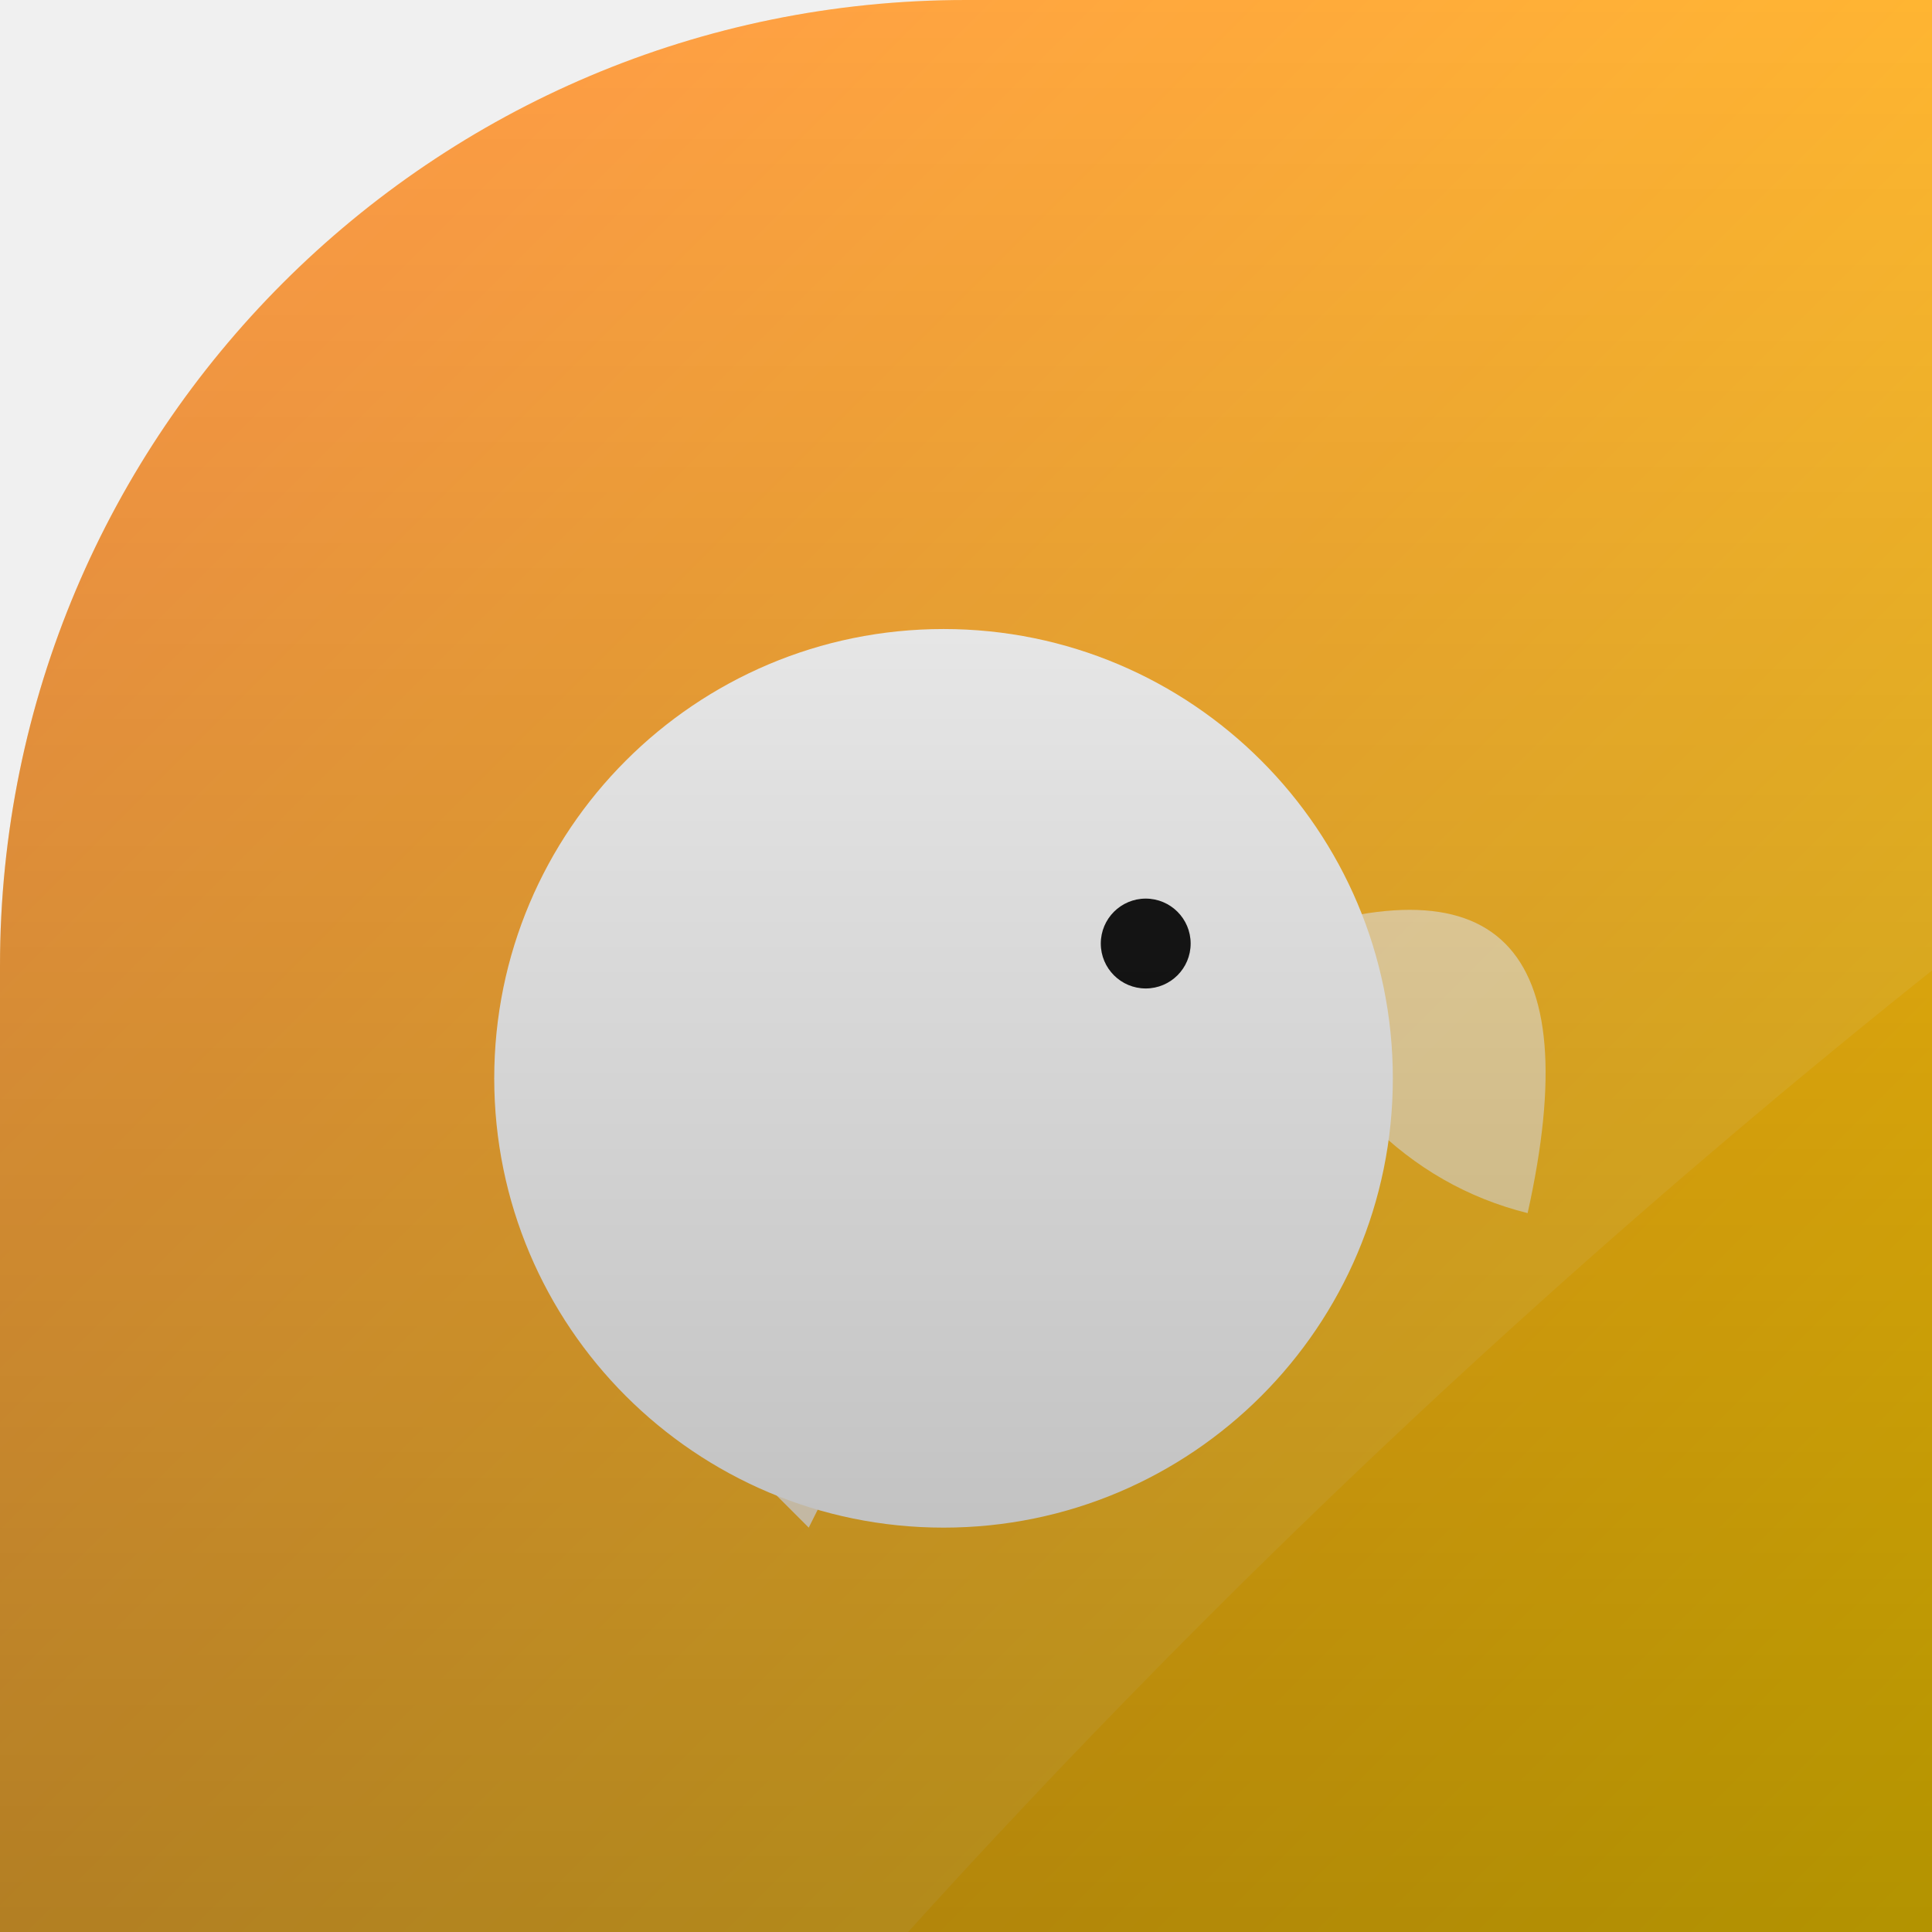
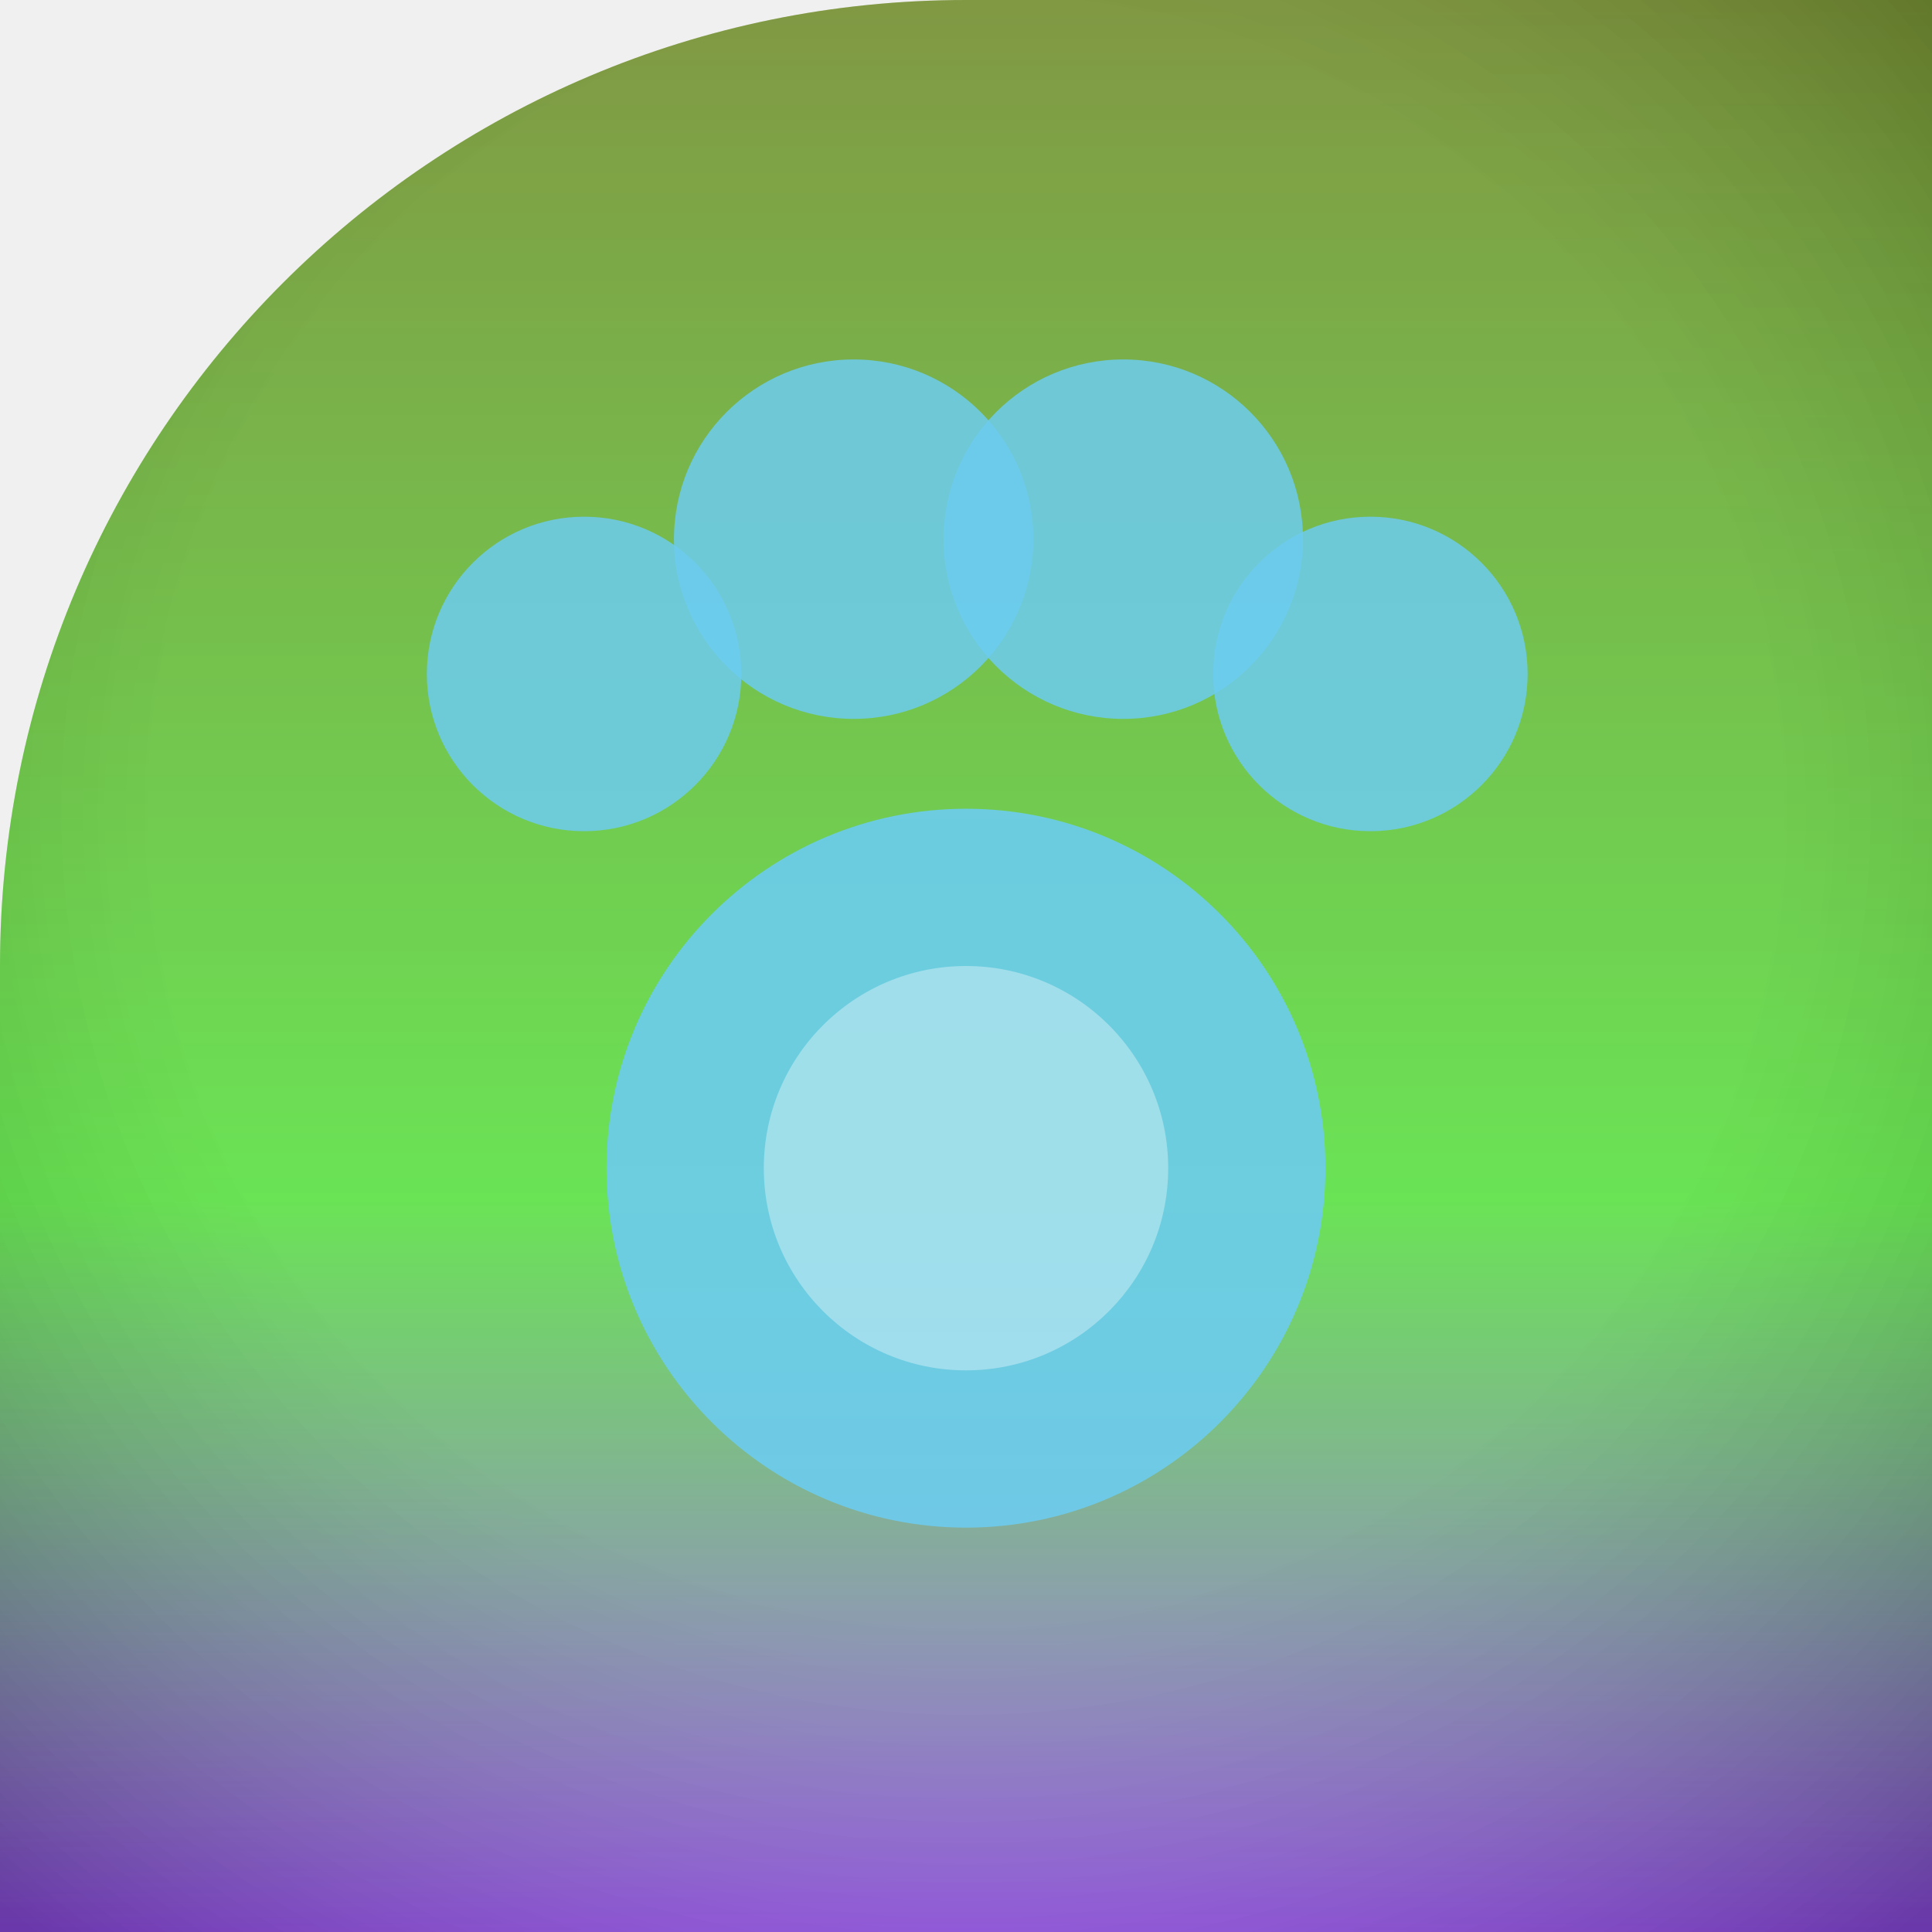
<svg xmlns="http://www.w3.org/2000/svg" width="86" height="86" viewBox="0 0 86 86">
  <defs>
-     <clipPath id="shape">
-       <path d="M 0 0 L 86.0 0 L 86.0 86.0 L 0 86.0 Z M 0 43 A 43.0 43.0 0 0 1 43.0 0.0 L 0 0 Z" clip-rule="evenodd" />
+     <clipPath id="sh">
+       <path d="M 0 0 L 86.0 0 L 86.0 86.0 L 0 86.0 Z M 0 43 A 43.0 43.0 0 0 1 43.0 0.0 L 0 0 Z" />
    </clipPath>
-     <linearGradient id="bg" x1="0" y1="0" x2="86" y2="86" gradientUnits="userSpaceOnUse">
-       <stop offset="0" stop-color="#ff8a3c" />
-       <stop offset="1" stop-color="#ffd200" />
+     <linearGradient id="g" x1="0" y1="0" x2="0" y2="1">
+       <stop offset="0" stop-color="#69841f" />
+       <stop offset="0.62" stop-color="#4ede35" />
+       <stop offset="1" stop-color="#954bf0" />
    </linearGradient>
-     <radialGradient id="rad" cx="0.35" cy="0.3" r="0.95">
-       <stop offset="0" stop-color="#ffe0b2" />
-       <stop offset="0.7" stop-color="#ff8a3c" />
-       <stop offset="1" stop-color="#ffd200" />
+     <radialGradient id="vig" cx="0.5" cy="0.42" r="0.75">
+       <stop offset="0.55" stop-color="rgba(255,255,255,0.16)" />
+       <stop offset="1" stop-color="rgba(0,0,0,0.28)" />
    </radialGradient>
-     <linearGradient id="vig" x1="0" y1="0" x2="0" y2="86" gradientUnits="userSpaceOnUse">
-       <stop offset="0" stop-color="#000000" stop-opacity="0" />
-       <stop offset="1" stop-color="#000000" stop-opacity="0.30" />
-     </linearGradient>
  </defs>
-   <path d="M 0 0 L 86.0 0 L 86.0 86.0 L 0 86.0 Z M 0 43 A 43.0 43.0 0 0 1 43.0 0.0 L 0 0 Z" fill="url(#bg)" fill-rule="evenodd" />
-   <g clip-path="url(#shape)">
-     <circle cx="42" cy="48" r="20" fill="#ffffff" />
-     <path d="M22 48 Q36 42 42 48 Q36 54 22 48 Z" fill="#ffffff" opacity="0.85" />
-     <circle cx="50.0" cy="42.0" r="4" fill="#ffffff" opacity="1.0" />
-     <circle cx="51.0" cy="42.0" r="2" fill="#000000" opacity="1.0" />
-     <path d="M56 42 Q72 36 68 54 Q60 52 56 42 Z" fill="#ffffff" opacity="0.6" />
-     <path d="M32 64 L40 60 L36 68 Z" fill="#ffffff" opacity="0.8" />
-     <path d="M-12 -12 L98 -12 L98 34 Q60 62 30 98 L-12 98 Z" fill="#ffffff" opacity="0.09" />
-     <rect x="0" y="0" width="86" height="86" fill="url(#vig)" />
+   <g clip-path="url(#sh)">
+     <path d="M 0 0 L 86.0 0 L 86.0 86.0 L 0 86.0 Z M 0 43 A 43.0 43.0 0 0 1 43.0 0.0 L 0 0 Z" fill="url(#g)" />
+     <circle cx="43" cy="52" r="16" fill="rgba(80,194,235,0.9)" fill-opacity="1" />
+     <circle cx="26" cy="30" r="7" fill="rgba(80,194,235,0.85)" fill-opacity="1" />
+     <circle cx="38" cy="24" r="8" fill="rgba(80,194,235,0.85)" fill-opacity="1" />
+     <circle cx="50" cy="24" r="8" fill="rgba(80,194,235,0.85)" fill-opacity="1" />
+     <circle cx="61" cy="30" r="7" fill="rgba(80,194,235,0.85)" fill-opacity="1" />
+     <circle cx="43" cy="52" r="9" fill="rgba(255,255,255,0.35)" fill-opacity="1" />
+     <path d="M 0 0 L 86.0 0 L 86.0 86.0 L 0 86.0 Z M 0 43 A 43.0 43.0 0 0 1 43.0 0.0 L 0 0 Z" fill="url(#vig)" />
  </g>
</svg>
